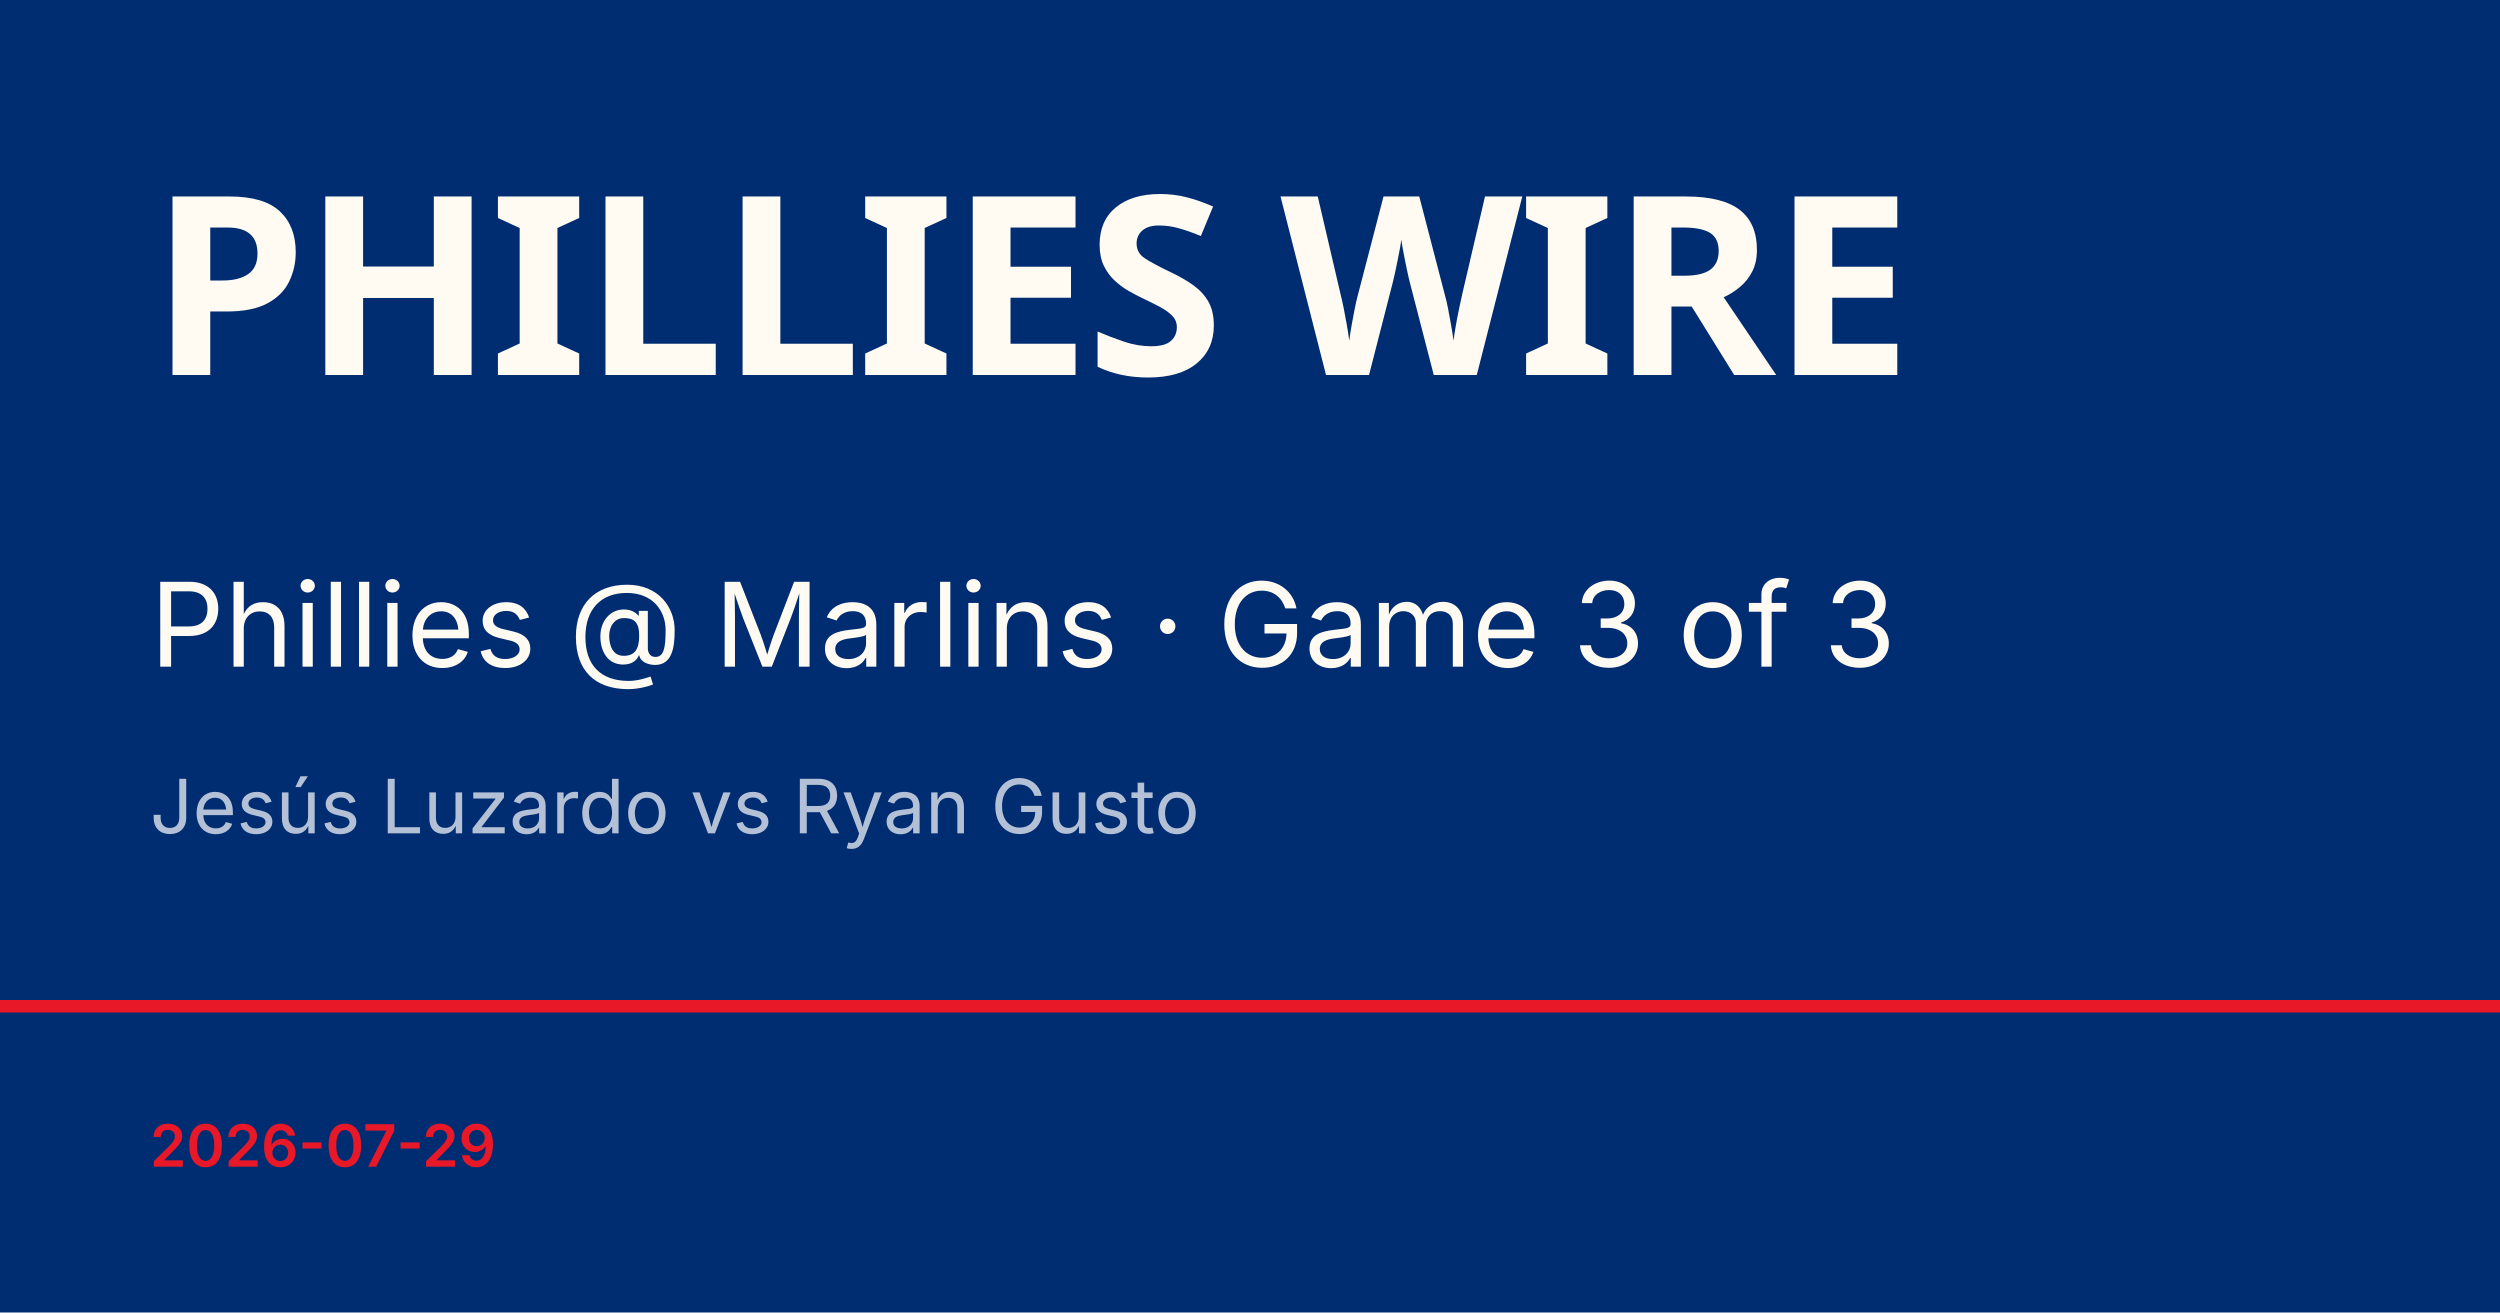
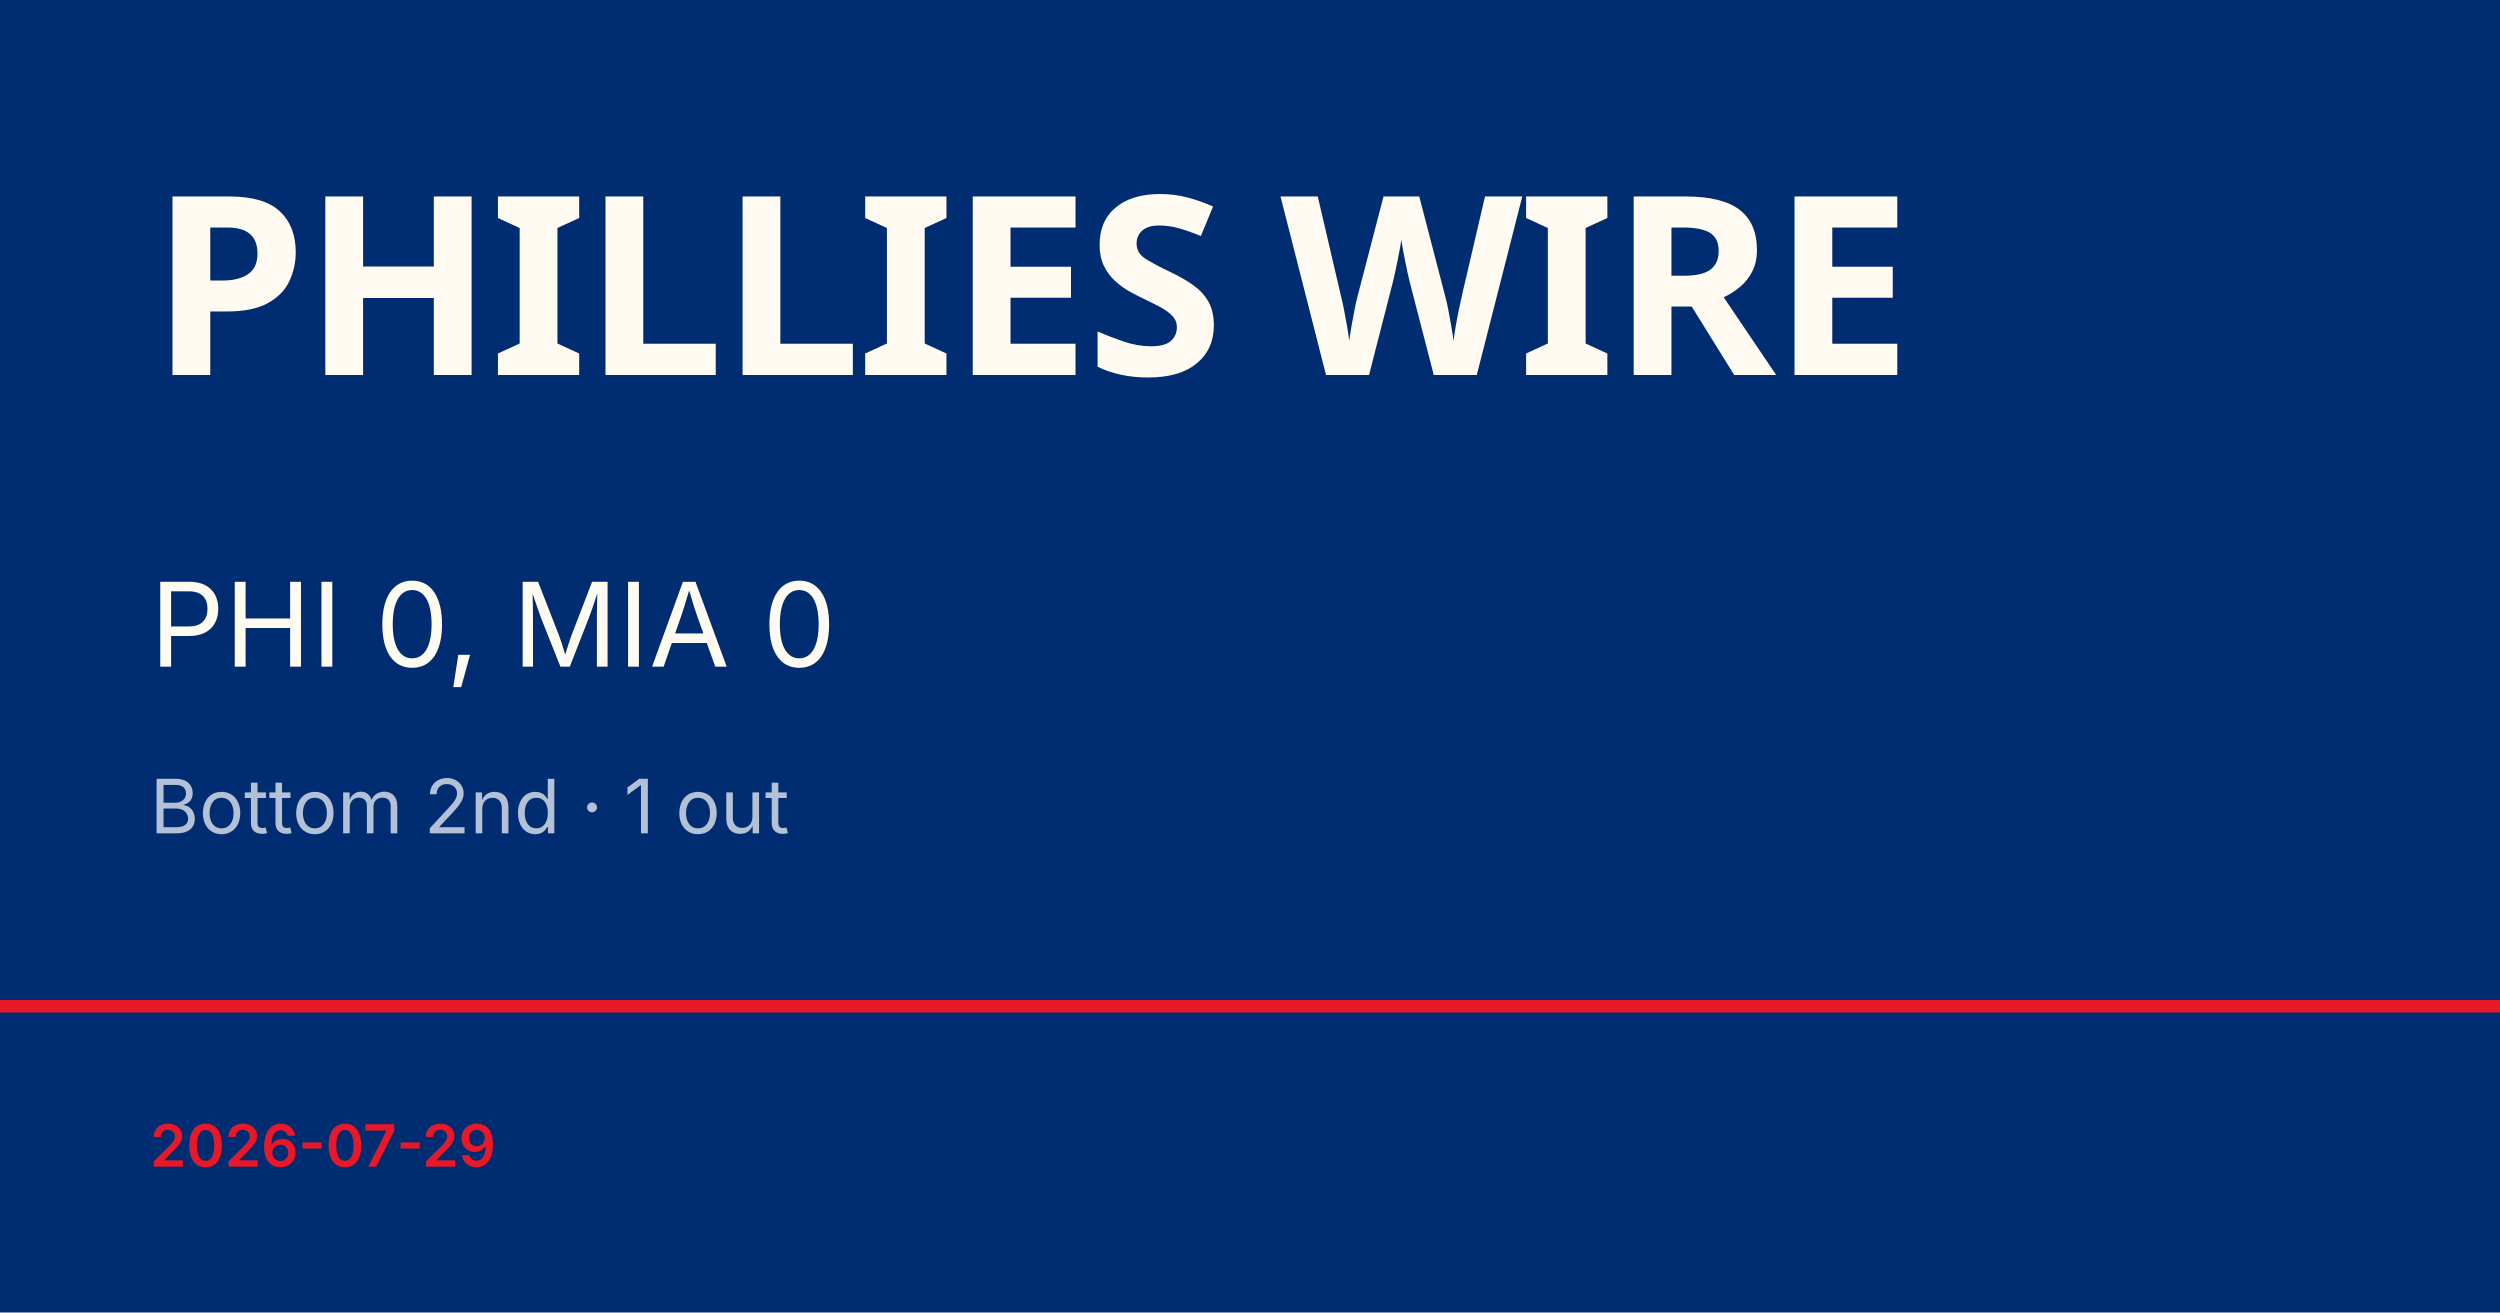
<svg xmlns="http://www.w3.org/2000/svg" viewBox="0 0 1200 630">
  <rect width="1200" height="630" fill="#002d72" />
  <rect y="480" width="1200" height="6" fill="#e81828" />
  <text x="72" y="180" font-family="Barlow Condensed, Impact, sans-serif" font-size="120" font-weight="900" fill="#fffbf3" letter-spacing="-2">PHILLIES WIRE</text>
-   <text x="72" y="320" font-family="Inter, Helvetica, sans-serif" font-size="56" fill="#fffbf3">Phillies @ Marlins · Game 3 of 3</text>
-   <text x="72" y="400" font-family="Inter, Helvetica, sans-serif" font-size="36" fill="rgba(255,255,255,0.7)">Jesús Luzardo vs Ryan Gusto</text>
+   <text x="72" y="320" font-family="Inter, Helvetica, sans-serif" font-size="56" fill="#fffbf3">PHI 0, MIA 0</text>
+   <text x="72" y="400" font-family="Inter, Helvetica, sans-serif" font-size="36" fill="rgba(255,255,255,0.7)">Bottom 2nd · 1 out</text>
  <text x="72" y="560" font-family="Inter, Helvetica, sans-serif" font-size="28" fill="#e81828" font-weight="600">2026-07-29</text>
</svg>
